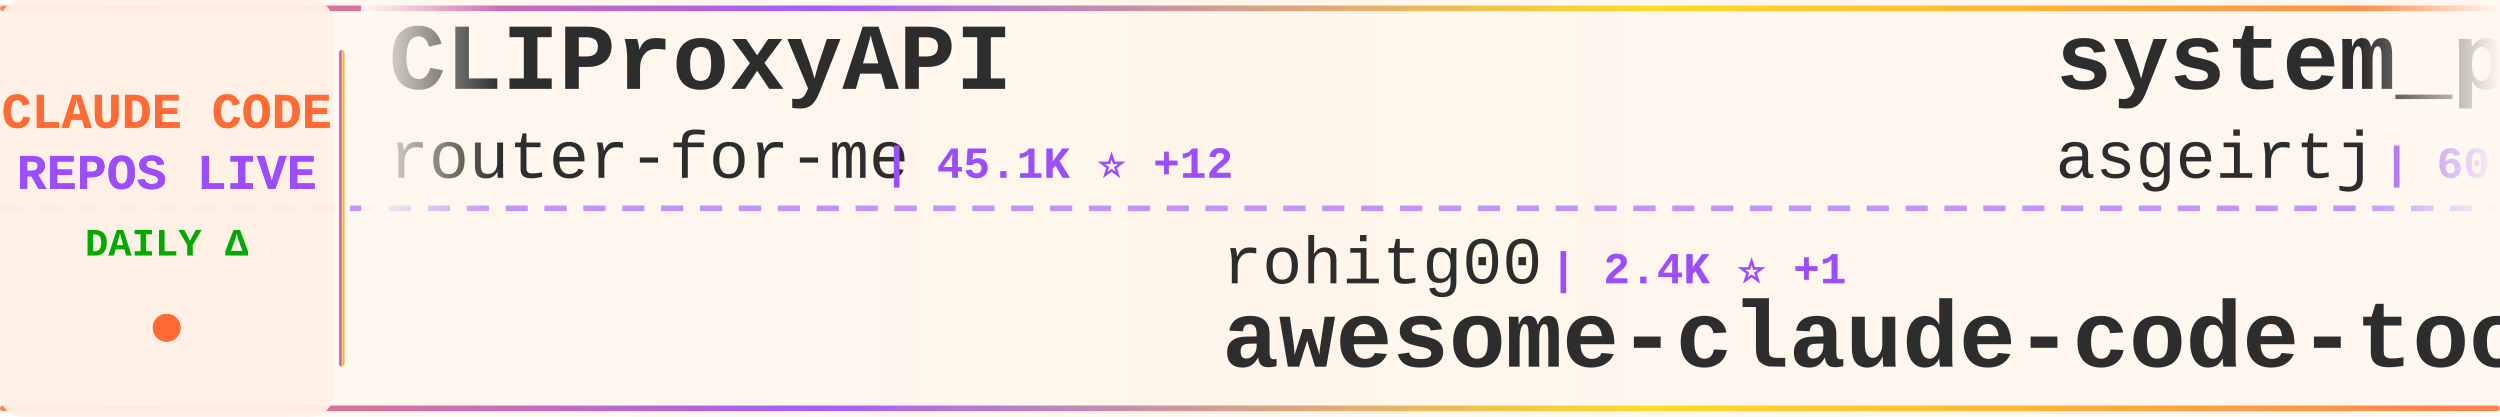
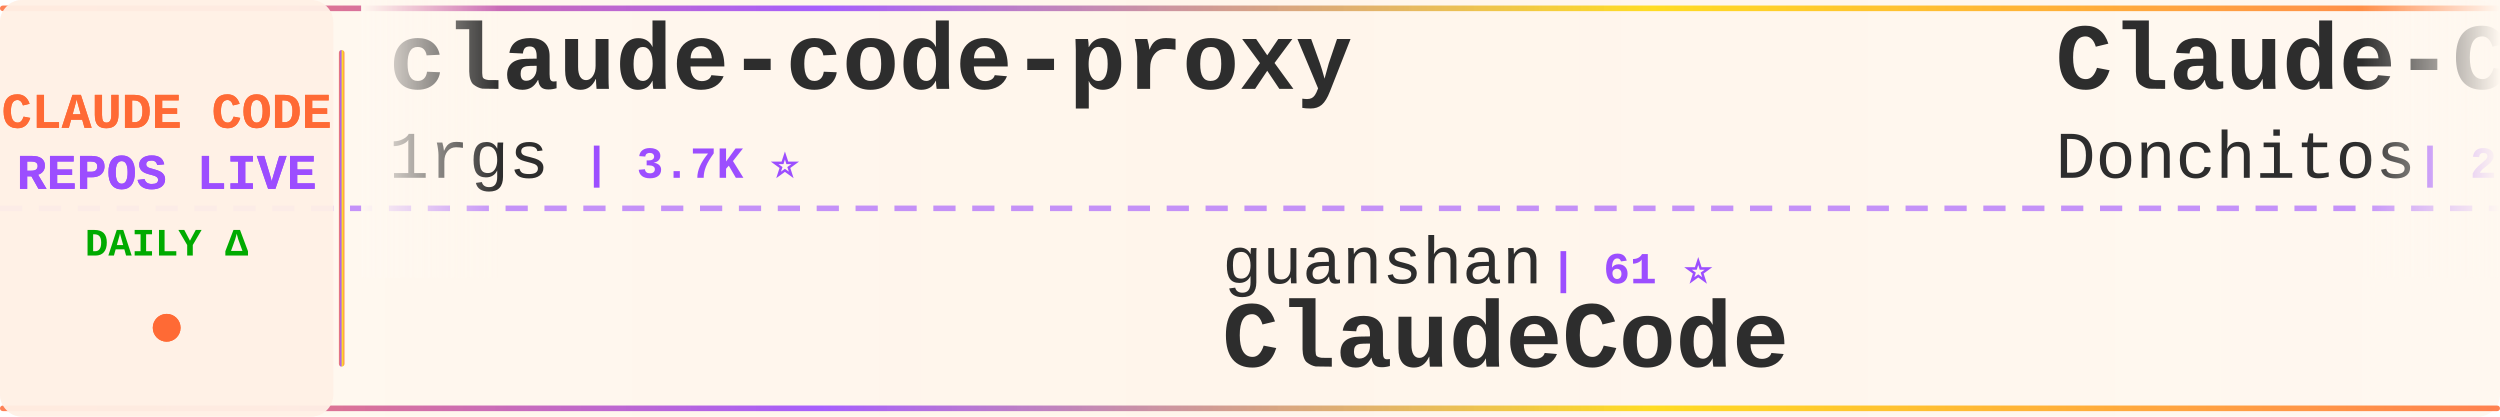
<svg xmlns="http://www.w3.org/2000/svg" width="900" height="150">
  <defs>
    <linearGradient id="tickerBg" x1="0%" y1="0%" x2="100%" y2="0%">
      <stop offset="0%" style="stop-color:#fff8f0;stop-opacity:0.98" />
      <stop offset="50%" style="stop-color:#fff5eb;stop-opacity:1" />
      <stop offset="100%" style="stop-color:#fff8f0;stop-opacity:0.98" />
    </linearGradient>
    <linearGradient id="borderGrad" x1="0%" y1="0%" x2="100%" y2="0%">
      <stop offset="0%" style="stop-color:#FF6B35;stop-opacity:0.85">
        <animate attributeName="stop-opacity" values="0.85;1;0.85" dur="2s" repeatCount="indefinite" />
      </stop>
      <stop offset="33%" style="stop-color:#9C4EFF;stop-opacity:0.9">
        <animate attributeName="stop-opacity" values="0.9;1;0.9" dur="2.2s" repeatCount="indefinite" />
      </stop>
      <stop offset="66%" style="stop-color:#FFD700;stop-opacity:0.85">
        <animate attributeName="stop-opacity" values="0.85;1;0.85" dur="1.8s" repeatCount="indefinite" />
      </stop>
      <stop offset="100%" style="stop-color:#FF6B35;stop-opacity:0.85">
        <animate attributeName="stop-opacity" values="0.85;1;0.85" dur="2s" repeatCount="indefinite" />
      </stop>
    </linearGradient>
    <filter id="textGlow">
      <feGaussianBlur stdDeviation="0.15" result="coloredBlur" />
      <feMerge>
        <feMergeNode in="coloredBlur" />
        <feMergeNode in="SourceGraphic" />
      </feMerge>
    </filter>
    <filter id="metricGlow">
      <feGaussianBlur stdDeviation="0.2" result="coloredBlur" />
      <feMerge>
        <feMergeNode in="coloredBlur" />
        <feMergeNode in="SourceGraphic" />
      </feMerge>
    </filter>
    <linearGradient id="leftFade" x1="0%" y1="0%" x2="100%" y2="0%">
      <stop offset="0%" style="stop-color:#fff8f0;stop-opacity:1" />
      <stop offset="100%" style="stop-color:#fff8f0;stop-opacity:0" />
    </linearGradient>
    <linearGradient id="rightFade" x1="0%" y1="0%" x2="100%" y2="0%">
      <stop offset="0%" style="stop-color:#fff8f0;stop-opacity:0" />
      <stop offset="100%" style="stop-color:#fff8f0;stop-opacity:1" />
    </linearGradient>
  </defs>
  <rect width="900" height="150" fill="url(#tickerBg)" rx="8" />
  <rect x="0" y="2" width="900" height="2" fill="url(#borderGrad)" rx="1" />
  <rect x="0" y="146" width="900" height="2" fill="url(#borderGrad)" rx="1" />
  <line x1="0" y1="75" x2="900" y2="75" stroke="#9C4EFF" stroke-width="2" stroke-dasharray="8 6" opacity="0.6" />
  <rect x="0" y="0" width="120" height="150" fill="#fff0e6" opacity="0.95" rx="8" />
  <text x="60" y="46" font-family="'Courier New', monospace" font-size="18" font-weight="bold" fill="#FF6B35" text-anchor="middle" filter="url(#textGlow)">
    CLAUDE CODE
  </text>
  <text x="60" y="68" font-family="'Courier New', monospace" font-size="18" font-weight="bold" fill="#9C4EFF" text-anchor="middle" filter="url(#textGlow)">
    REPOS LIVE
  </text>
  <text x="60" y="92" font-family="'Courier New', monospace" font-size="14" font-weight="bold" fill="#00aa00" text-anchor="middle">
    DAILY Δ
  </text>
  <circle cx="60" cy="118" r="5" fill="#FF6B35" filter="url(#metricGlow)">
    <animate attributeName="r" values="4;6;4" dur="1.5s" repeatCount="indefinite" />
    <animate attributeName="opacity" values="0.6;1;0.6" dur="1.5s" repeatCount="indefinite" />
  </circle>
  <rect x="122" y="18" width="2" height="114" fill="url(#borderGrad)" rx="1" />
  <clipPath id="tickerClip">
    <rect x="130" y="0" width="770" height="150" />
  </clipPath>
  <g clip-path="url(#tickerClip)">
    <g id="tickerItems">
      <animateTransform attributeName="transform" attributeType="XML" type="translate" from="0 0" to="-3000 0" dur="54s" repeatCount="indefinite" />
      <g transform="translate(0, 0)">
-         <text x="140" y="32" font-family="'Courier New', monospace" font-size="34" font-weight="bold" fill="#2d2d2d">CLIProxyAPI</text>
-         <text x="140" y="64" font-family="'Courier New', monospace" font-size="24" font-weight="normal" fill="#2d2d2d" opacity="1.0">router-for-me</text>
-         <text x="318" y="64" font-family="'Courier New', monospace" font-size="16" font-weight="bold" fill="#9C4EFF"> | 45.1K ⭐ +12</text>
+         <text x="140" y="32" font-family="'Courier New', monospace" font-size="34" font-weight="bold" fill="#2d2d2d">claude-code-proxy</text>
+         <text x="140" y="64" font-family="'Courier New', monospace" font-size="24" font-weight="normal" fill="#2d2d2d" opacity="1.0">1rgs</text>
+         <text x="210" y="64" font-family="'Courier New', monospace" font-size="16" font-weight="bold" fill="#9C4EFF"> | 3.7K ⭐</text>
      </g>
      <g transform="translate(300, 0)">
-         <text x="140" y="102" font-family="'Courier New', monospace" font-size="24" font-weight="normal" fill="#2d2d2d" opacity="1.0">rohitg00</text>
-         <text x="258" y="102" font-family="'Courier New', monospace" font-size="16" font-weight="bold" fill="#9C4EFF"> | 2.4K ⭐ +1</text>
-         <text x="140" y="132" font-family="'Courier New', monospace" font-size="34" font-weight="bold" fill="#2d2d2d">awesome-claude-code-tool...</text>
+         <text x="140" y="102" font-family="'Courier New', monospace" font-size="24" font-weight="normal" fill="#2d2d2d" opacity="1.0">guanshan</text>
+         <text x="258" y="102" font-family="'Courier New', monospace" font-size="16" font-weight="bold" fill="#9C4EFF"> | 61 ⭐</text>
+         <text x="140" y="132" font-family="'Courier New', monospace" font-size="34" font-weight="bold" fill="#2d2d2d">ClaudeCode</text>
      </g>
      <g transform="translate(600, 0)">
-         <text x="140" y="32" font-family="'Courier New', monospace" font-size="34" font-weight="bold" fill="#2d2d2d">system_prompts_leaks</text>
-         <text x="140" y="64" font-family="'Courier New', monospace" font-size="24" font-weight="normal" fill="#2d2d2d" opacity="1.0">asgeirtj</text>
-         <text x="258" y="64" font-family="'Courier New', monospace" font-size="16" font-weight="bold" fill="#9C4EFF"> | 60.7K ⭐ +24</text>
+         <text x="140" y="32" font-family="'Courier New', monospace" font-size="34" font-weight="bold" fill="#2d2d2d">Claude-Code-Game-Studios</text>
+         <text x="140" y="64" font-family="'Courier New', monospace" font-size="24" font-weight="normal" fill="#2d2d2d" opacity="1.0">Donchitos</text>
+         <text x="270" y="64" font-family="'Courier New', monospace" font-size="16" font-weight="bold" fill="#9C4EFF"> | 23.4K ⭐ +6</text>
      </g>
      <g transform="translate(900, 0)">
-         <text x="140" y="102" font-family="'Courier New', monospace" font-size="24" font-weight="normal" fill="#2d2d2d" opacity="1.0">KPR111</text>
-         <text x="234" y="102" font-family="'Courier New', monospace" font-size="16" font-weight="bold" fill="#9C4EFF"> | 18 ⭐</text>
+         <text x="140" y="102" font-family="'Courier New', monospace" font-size="24" font-weight="normal" fill="#2d2d2d" opacity="1.0">OrcaWhisper</text>
+         <text x="294" y="102" font-family="'Courier New', monospace" font-size="16" font-weight="bold" fill="#9C4EFF"> | 86 ⭐</text>
        <text x="140" y="132" font-family="'Courier New', monospace" font-size="34" font-weight="bold" fill="#2d2d2d">Claude-Code</text>
      </g>
      <g transform="translate(1200, 0)">
-         <text x="140" y="32" font-family="'Courier New', monospace" font-size="34" font-weight="bold" fill="#2d2d2d">awesome-claude-code</text>
-         <text x="140" y="64" font-family="'Courier New', monospace" font-size="24" font-weight="normal" fill="#2d2d2d" opacity="1.0">jqueryscript</text>
-         <text x="306" y="64" font-family="'Courier New', monospace" font-size="16" font-weight="bold" fill="#9C4EFF"> | 478 ⭐</text>
+         <text x="140" y="32" font-family="'Courier New', monospace" font-size="34" font-weight="bold" fill="#2d2d2d">claude-code-best-practic...</text>
+         <text x="140" y="64" font-family="'Courier New', monospace" font-size="24" font-weight="normal" fill="#2d2d2d" opacity="1.0">shanraisshan</text>
+         <text x="306" y="64" font-family="'Courier New', monospace" font-size="16" font-weight="bold" fill="#9C4EFF"> | 63.5K ⭐ +6</text>
      </g>
      <g transform="translate(1500, 0)">
-         <text x="140" y="102" font-family="'Courier New', monospace" font-size="24" font-weight="normal" fill="#2d2d2d" opacity="1.0">liuup</text>
-         <text x="222" y="102" font-family="'Courier New', monospace" font-size="16" font-weight="bold" fill="#9C4EFF"> | 3.6K ⭐ +1</text>
-         <text x="140" y="132" font-family="'Courier New', monospace" font-size="34" font-weight="bold" fill="#2d2d2d">claude-code-analysis</text>
+         <text x="140" y="102" font-family="'Courier New', monospace" font-size="24" font-weight="normal" fill="#2d2d2d" opacity="1.0">ding113</text>
+         <text x="246" y="102" font-family="'Courier New', monospace" font-size="16" font-weight="bold" fill="#9C4EFF"> | 3.3K ⭐ -1</text>
+         <text x="140" y="132" font-family="'Courier New', monospace" font-size="34" font-weight="bold" fill="#2d2d2d">claude-code-hub</text>
      </g>
      <g transform="translate(1800, 0)">
-         <text x="140" y="32" font-family="'Courier New', monospace" font-size="34" font-weight="bold" fill="#2d2d2d">Claude-Code-Source-Study</text>
-         <text x="140" y="64" font-family="'Courier New', monospace" font-size="24" font-weight="normal" fill="#2d2d2d" opacity="1.0">luyao618</text>
-         <text x="258" y="64" font-family="'Courier New', monospace" font-size="16" font-weight="bold" fill="#9C4EFF"> | 1.6K ⭐</text>
+         <text x="140" y="32" font-family="'Courier New', monospace" font-size="34" font-weight="bold" fill="#2d2d2d">learn-claude-code</text>
+         <text x="140" y="64" font-family="'Courier New', monospace" font-size="24" font-weight="normal" fill="#2d2d2d" opacity="1.0">shareAI-lab</text>
+         <text x="294" y="64" font-family="'Courier New', monospace" font-size="16" font-weight="bold" fill="#9C4EFF"> | 72.3K ⭐ +31</text>
      </g>
      <g transform="translate(2100, 0)">
-         <text x="140" y="102" font-family="'Courier New', monospace" font-size="24" font-weight="normal" fill="#2d2d2d" opacity="1.0">chauncygu</text>
-         <text x="270" y="102" font-family="'Courier New', monospace" font-size="16" font-weight="bold" fill="#9C4EFF"> | 2.8K ⭐</text>
-         <text x="140" y="132" font-family="'Courier New', monospace" font-size="34" font-weight="bold" fill="#2d2d2d">collection-claude-code-s...</text>
+         <text x="140" y="102" font-family="'Courier New', monospace" font-size="24" font-weight="normal" fill="#2d2d2d" opacity="1.0">repowise-dev</text>
+         <text x="306" y="102" font-family="'Courier New', monospace" font-size="16" font-weight="bold" fill="#9C4EFF"> | 1.2K ⭐</text>
+         <text x="140" y="132" font-family="'Courier New', monospace" font-size="34" font-weight="bold" fill="#2d2d2d">claude-code-prompts</text>
      </g>
      <g transform="translate(2400, 0)">
-         <text x="140" y="32" font-family="'Courier New', monospace" font-size="34" font-weight="bold" fill="#2d2d2d">claude-code-tips</text>
-         <text x="140" y="64" font-family="'Courier New', monospace" font-size="24" font-weight="normal" fill="#2d2d2d" opacity="1.0">ykdojo</text>
-         <text x="234" y="64" font-family="'Courier New', monospace" font-size="16" font-weight="bold" fill="#9C4EFF"> | 9.4K ⭐ +4</text>
+         <text x="140" y="32" font-family="'Courier New', monospace" font-size="34" font-weight="bold" fill="#2d2d2d">claude-code-reverse</text>
+         <text x="140" y="64" font-family="'Courier New', monospace" font-size="24" font-weight="normal" fill="#2d2d2d" opacity="1.0">Yuyz0112</text>
+         <text x="258" y="64" font-family="'Courier New', monospace" font-size="16" font-weight="bold" fill="#9C4EFF"> | 2.4K ⭐ +1</text>
      </g>
      <g transform="translate(2700, 0)">
-         <text x="140" y="102" font-family="'Courier New', monospace" font-size="24" font-weight="normal" fill="#2d2d2d" opacity="1.0">Cranot</text>
-         <text x="234" y="102" font-family="'Courier New', monospace" font-size="16" font-weight="bold" fill="#9C4EFF"> | 2.9K ⭐</text>
-         <text x="140" y="132" font-family="'Courier New', monospace" font-size="34" font-weight="bold" fill="#2d2d2d">claude-code-guide</text>
+         <text x="140" y="102" font-family="'Courier New', monospace" font-size="24" font-weight="normal" fill="#2d2d2d" opacity="1.0">ChrisWiles</text>
+         <text x="282" y="102" font-family="'Courier New', monospace" font-size="16" font-weight="bold" fill="#9C4EFF"> | 6.0K ⭐ +2</text>
+         <text x="140" y="132" font-family="'Courier New', monospace" font-size="34" font-weight="bold" fill="#2d2d2d">claude-code-showcase</text>
      </g>
      <g transform="translate(3000, 0)">
-         <text x="140" y="32" font-family="'Courier New', monospace" font-size="34" font-weight="bold" fill="#2d2d2d">CLIProxyAPI</text>
-         <text x="140" y="64" font-family="'Courier New', monospace" font-size="24" font-weight="normal" fill="#2d2d2d" opacity="1.0">router-for-me</text>
-         <text x="318" y="64" font-family="'Courier New', monospace" font-size="16" font-weight="bold" fill="#9C4EFF"> | 45.1K ⭐ +12</text>
+         <text x="140" y="32" font-family="'Courier New', monospace" font-size="34" font-weight="bold" fill="#2d2d2d">claude-code-proxy</text>
+         <text x="140" y="64" font-family="'Courier New', monospace" font-size="24" font-weight="normal" fill="#2d2d2d" opacity="1.0">1rgs</text>
+         <text x="210" y="64" font-family="'Courier New', monospace" font-size="16" font-weight="bold" fill="#9C4EFF"> | 3.7K ⭐</text>
      </g>
      <g transform="translate(3300, 0)">
-         <text x="140" y="102" font-family="'Courier New', monospace" font-size="24" font-weight="normal" fill="#2d2d2d" opacity="1.0">rohitg00</text>
-         <text x="258" y="102" font-family="'Courier New', monospace" font-size="16" font-weight="bold" fill="#9C4EFF"> | 2.4K ⭐ +1</text>
-         <text x="140" y="132" font-family="'Courier New', monospace" font-size="34" font-weight="bold" fill="#2d2d2d">awesome-claude-code-tool...</text>
+         <text x="140" y="102" font-family="'Courier New', monospace" font-size="24" font-weight="normal" fill="#2d2d2d" opacity="1.0">guanshan</text>
+         <text x="258" y="102" font-family="'Courier New', monospace" font-size="16" font-weight="bold" fill="#9C4EFF"> | 61 ⭐</text>
+         <text x="140" y="132" font-family="'Courier New', monospace" font-size="34" font-weight="bold" fill="#2d2d2d">ClaudeCode</text>
      </g>
      <g transform="translate(3600, 0)">
-         <text x="140" y="32" font-family="'Courier New', monospace" font-size="34" font-weight="bold" fill="#2d2d2d">system_prompts_leaks</text>
-         <text x="140" y="64" font-family="'Courier New', monospace" font-size="24" font-weight="normal" fill="#2d2d2d" opacity="1.0">asgeirtj</text>
-         <text x="258" y="64" font-family="'Courier New', monospace" font-size="16" font-weight="bold" fill="#9C4EFF"> | 60.7K ⭐ +24</text>
+         <text x="140" y="32" font-family="'Courier New', monospace" font-size="34" font-weight="bold" fill="#2d2d2d">Claude-Code-Game-Studios</text>
+         <text x="140" y="64" font-family="'Courier New', monospace" font-size="24" font-weight="normal" fill="#2d2d2d" opacity="1.0">Donchitos</text>
+         <text x="270" y="64" font-family="'Courier New', monospace" font-size="16" font-weight="bold" fill="#9C4EFF"> | 23.4K ⭐ +6</text>
      </g>
      <g transform="translate(3900, 0)">
-         <text x="140" y="102" font-family="'Courier New', monospace" font-size="24" font-weight="normal" fill="#2d2d2d" opacity="1.0">KPR111</text>
-         <text x="234" y="102" font-family="'Courier New', monospace" font-size="16" font-weight="bold" fill="#9C4EFF"> | 18 ⭐</text>
+         <text x="140" y="102" font-family="'Courier New', monospace" font-size="24" font-weight="normal" fill="#2d2d2d" opacity="1.0">OrcaWhisper</text>
+         <text x="294" y="102" font-family="'Courier New', monospace" font-size="16" font-weight="bold" fill="#9C4EFF"> | 86 ⭐</text>
        <text x="140" y="132" font-family="'Courier New', monospace" font-size="34" font-weight="bold" fill="#2d2d2d">Claude-Code</text>
      </g>
    </g>
  </g>
  <rect x="130" y="0" width="50" height="100" fill="url(#leftFade)" />
  <rect x="850" y="0" width="50" height="100" fill="url(#rightFade)" />
</svg>
